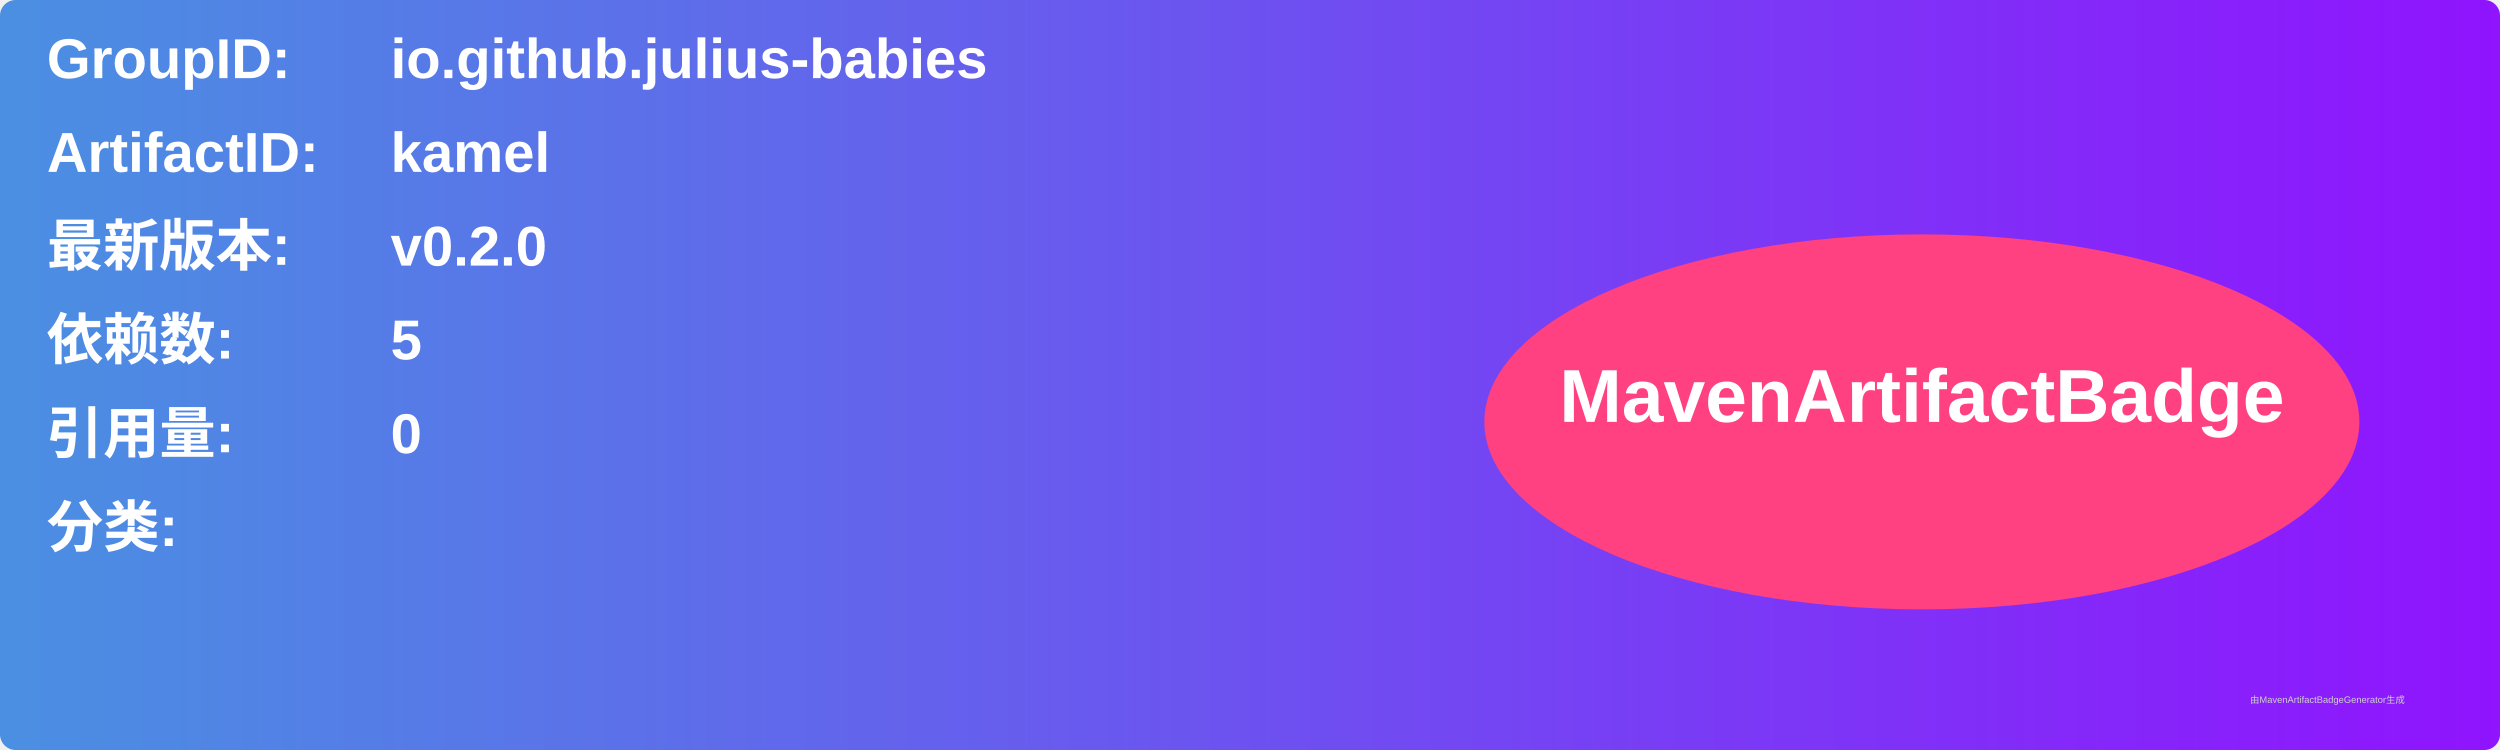
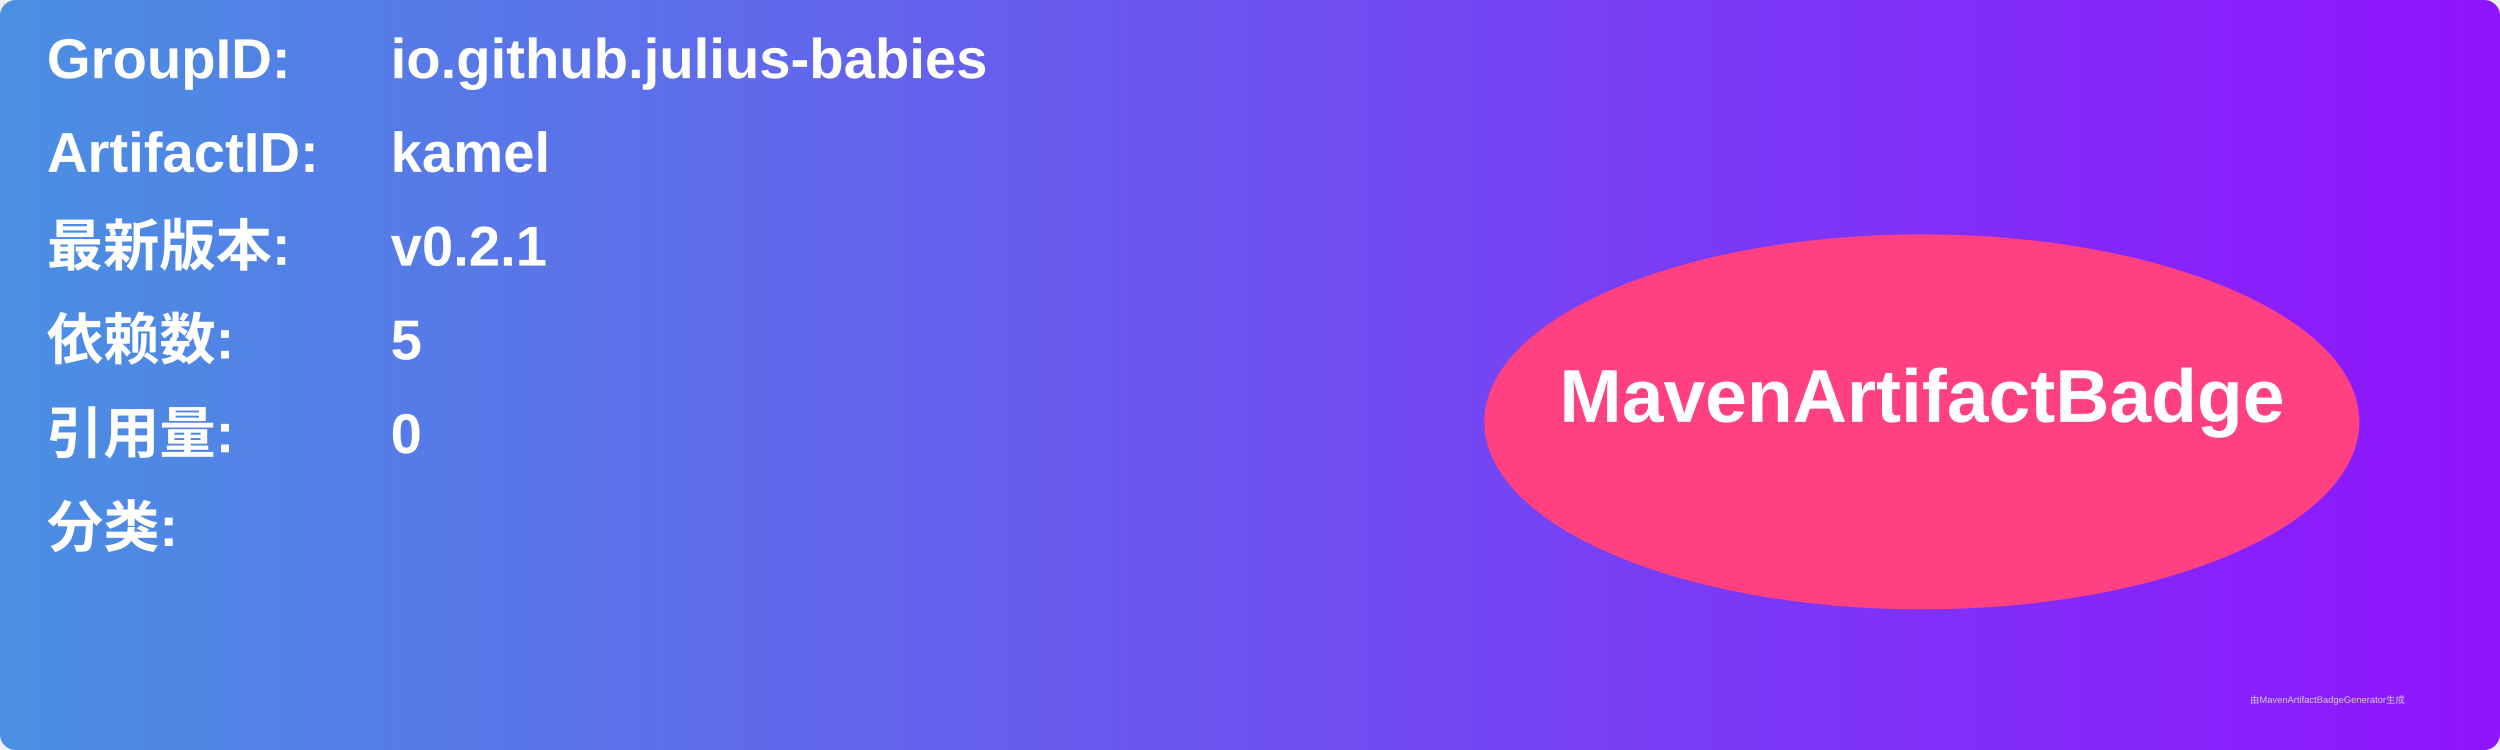
<svg xmlns="http://www.w3.org/2000/svg" width="800" height="240" viewBox="0 0 800 240">
  <linearGradient id="grad" x1="0%" y1="0%" x2="100%" y2="0%">
    <stop offset="0%" stop-color="#4a90e2" />
    <stop offset="100%" stop-color="#9013fe" />
  </linearGradient>
  <rect width="100%" height="100%" rx="5" ry="5" fill="url(#grad)" />
  <g transform="translate(15, 15)">
    <text x="0" y="10" font-family="Arial" font-size="18" fill="white" font-weight="bold" width="260">GroupID:</text>
    <text x="110" y="10" font-family="Arial" font-size="18" fill="white" font-weight="bold" width="460">io.github.julius-babies</text>
    <text x="0" y="40" font-family="Arial" font-size="18" fill="white" font-weight="bold" width="260">ArtifactID:</text>
    <text x="110" y="40" font-family="Arial" font-size="18" fill="white" font-weight="bold" width="460">kamel</text>
    <text x="0" y="70" font-family="Arial" font-size="18" fill="white" font-weight="bold">最新版本:</text>
    <text x="110" y="70" font-family="Arial" font-size="18" fill="white" font-weight="bold">
-       <tspan font-weight="bold">v0.2.0</tspan>
+       <tspan font-weight="bold">v0.2.1</tspan>
    </text>
    <text x="0" y="100" font-family="Arial" font-size="18" fill="white" font-weight="bold">依赖数: </text>
    <text x="110" y="100" font-family="Arial" font-size="18" fill="white">
      <tspan font-weight="bold">5</tspan>
    </text>
    <text x="0" y="130" font-family="Arial" font-size="18" fill="white" font-weight="bold">引用量: </text>
    <text x="110" y="130" font-family="Arial" font-size="18" fill="white">
      <tspan font-weight="bold">0</tspan>
    </text>
    <text x="0" y="160" font-family="Arial" font-size="18" fill="white" font-weight="bold">分类:</text>
    <text x="10" y="190" font-family="Arial" font-size="10" fill="white">
      <tspan font-weight="bold" />
    </text>
    <ellipse cx="600" cy="120" rx="140" ry="60" fill="#ff4081" />
    <text x="600" y="120" text-anchor="middle" font-family="Arial" font-size="24" fill="white" font-weight="bold">MavenArtifactBadge</text>
  </g>
  <text x="720" y="225" font-family="Arial" font-size="3" fill="#d0d0d0">由MavenArtifactBadgeGenerator生成</text>
</svg>
